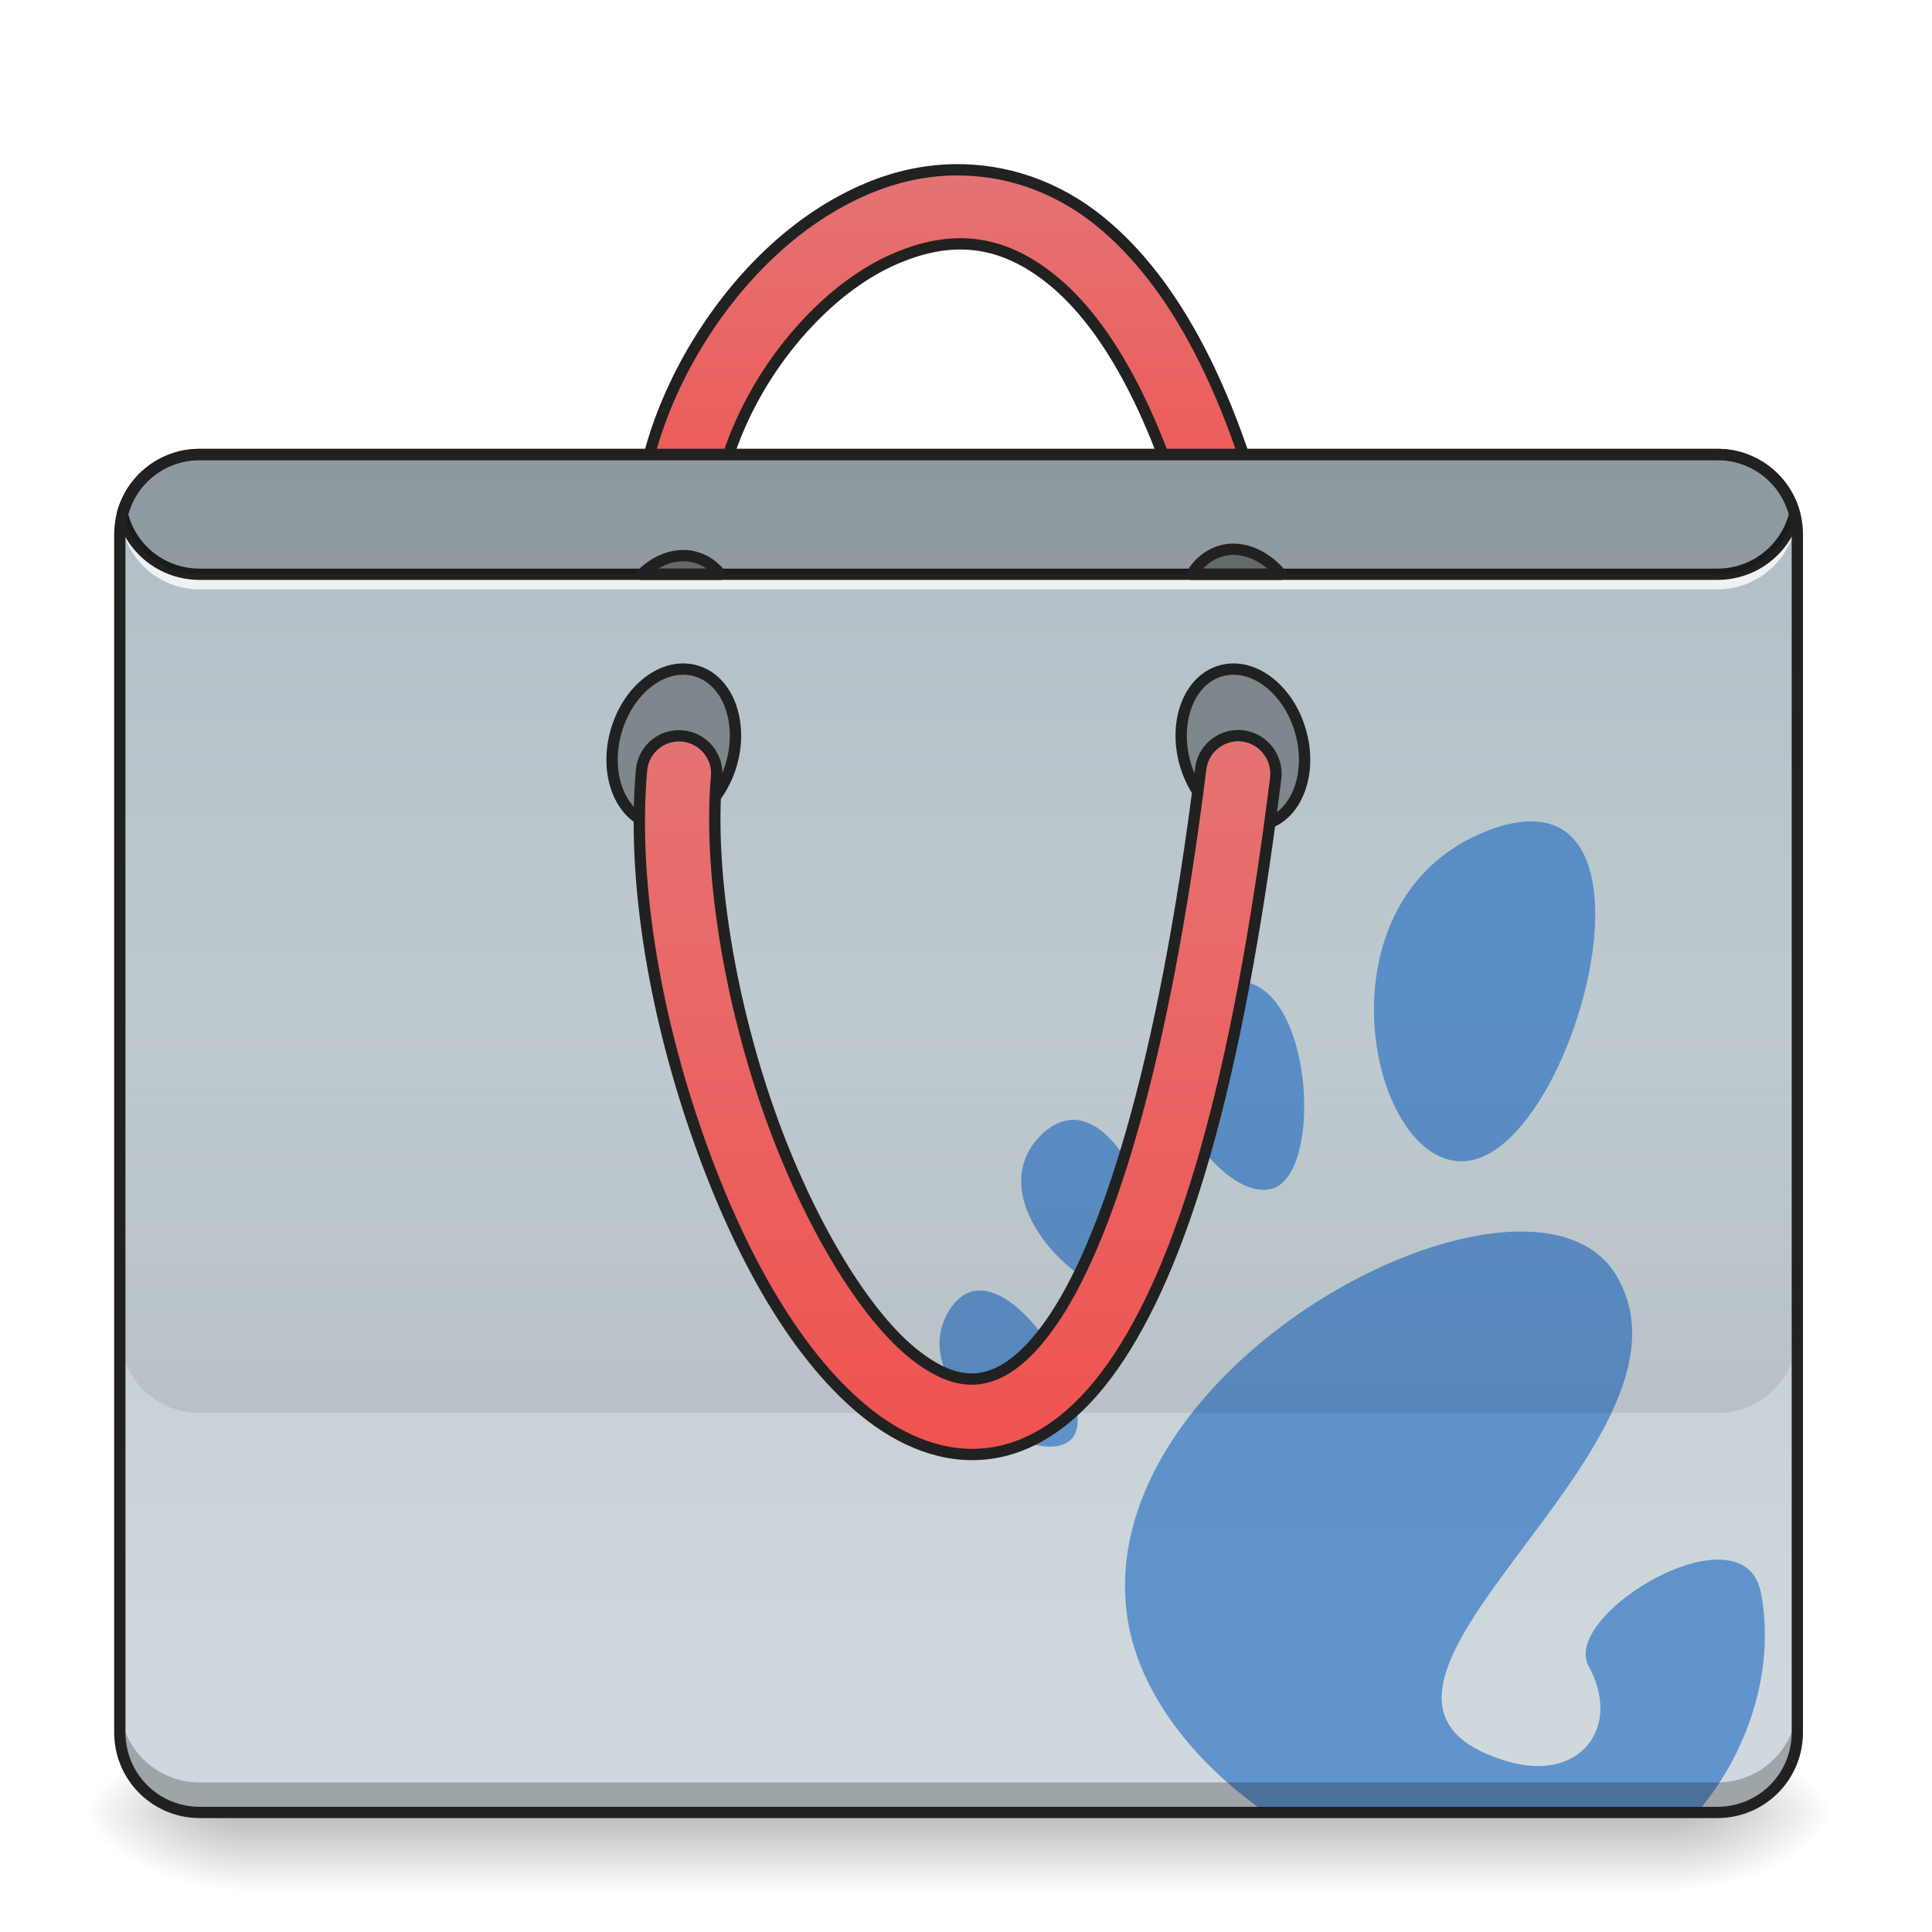
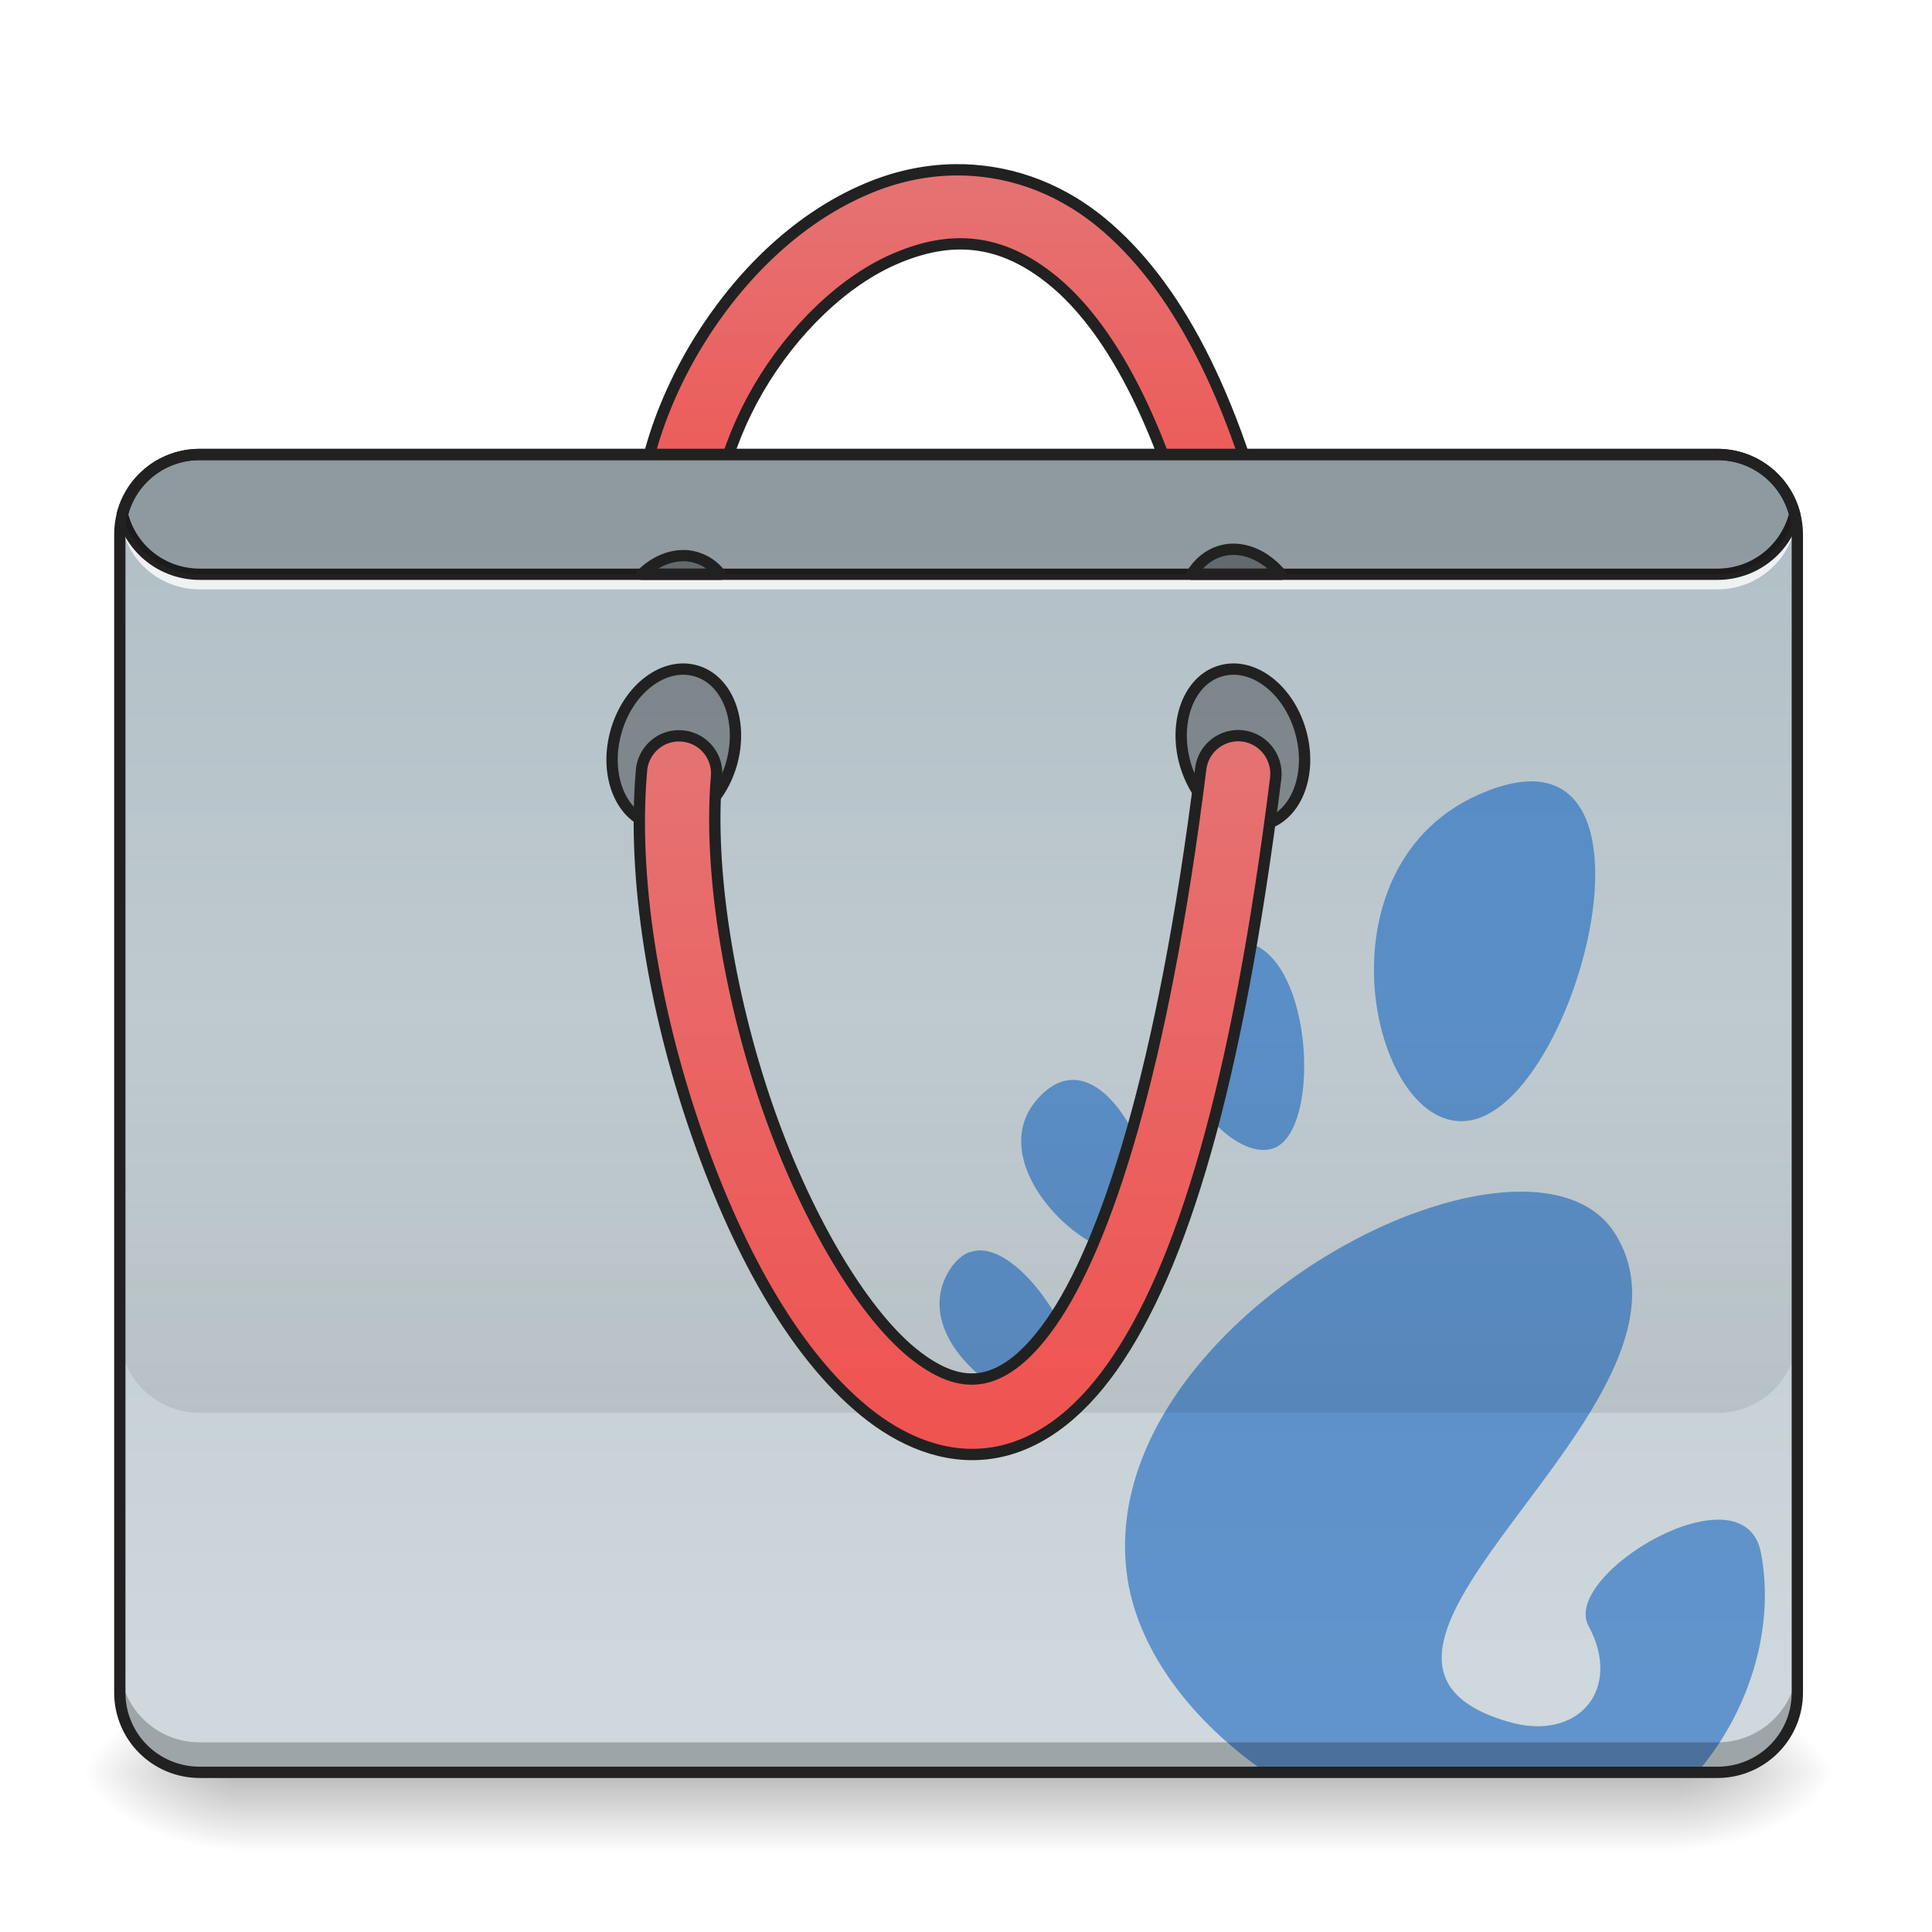
<svg xmlns="http://www.w3.org/2000/svg" width="32pt" height="32pt" viewBox="0 0 32 32" version="1.1">
  <defs>
-     <linearGradient id="linear0" gradientUnits="userSpaceOnUse" x1="254" y1="233.5" x2="254" y2="254.667" gradientTransform="matrix(0.062506,0,0,0.062506,-0.00000381506,15.42335)">
+     <linearGradient id="linear0" gradientUnits="userSpaceOnUse" x1="254" y1="233.5" x2="254" y2="254.667" gradientTransform="matrix(0.062506,0,0,0.062506,-0.00000381506,14.76183)">
      <stop offset="0" style="stop-color:rgb(0%,0%,0%);stop-opacity:0.275;" />
      <stop offset="1" style="stop-color:rgb(0%,0%,0%);stop-opacity:0;" />
    </linearGradient>
-     <radialGradient id="radial0" gradientUnits="userSpaceOnUse" cx="450.909" cy="189.579" fx="450.909" fy="189.579" r="21.167" gradientTransform="matrix(0.00000017417,-0.0781325,-0.140638,-0.000000101539,54.11521,65.57989)">
+     <radialGradient id="radial0" gradientUnits="userSpaceOnUse" cx="450.909" cy="189.579" fx="450.909" fy="189.579" r="21.167" gradientTransform="matrix(0.00000017417,-0.0781325,-0.140638,-0.000000101539,54.11521,64.91837)">
      <stop offset="0" style="stop-color:rgb(0%,0%,0%);stop-opacity:0.314;" />
      <stop offset="0.222" style="stop-color:rgb(0%,0%,0%);stop-opacity:0.275;" />
      <stop offset="1" style="stop-color:rgb(0%,0%,0%);stop-opacity:0;" />
    </radialGradient>
-     <radialGradient id="radial1" gradientUnits="userSpaceOnUse" cx="450.909" cy="189.579" fx="450.909" fy="189.579" r="21.167" gradientTransform="matrix(-0.00000017417,0.0781325,0.140638,0.000000101539,-22.36218,-5.542916)">
+     <radialGradient id="radial1" gradientUnits="userSpaceOnUse" cx="450.909" cy="189.579" fx="450.909" fy="189.579" r="21.167" gradientTransform="matrix(-0.00000017417,0.0781325,0.140638,0.000000101539,-22.36218,-6.204437)">
      <stop offset="0" style="stop-color:rgb(0%,0%,0%);stop-opacity:0.314;" />
      <stop offset="0.222" style="stop-color:rgb(0%,0%,0%);stop-opacity:0.275;" />
      <stop offset="1" style="stop-color:rgb(0%,0%,0%);stop-opacity:0;" />
    </radialGradient>
-     <radialGradient id="radial2" gradientUnits="userSpaceOnUse" cx="450.909" cy="189.579" fx="450.909" fy="189.579" r="21.167" gradientTransform="matrix(-0.00000017417,-0.0781325,0.140638,-0.000000101539,-22.36218,65.57989)">
+     <radialGradient id="radial2" gradientUnits="userSpaceOnUse" cx="450.909" cy="189.579" fx="450.909" fy="189.579" r="21.167" gradientTransform="matrix(-0.00000017417,-0.0781325,0.140638,-0.000000101539,-22.36218,64.91837)">
      <stop offset="0" style="stop-color:rgb(0%,0%,0%);stop-opacity:0.314;" />
      <stop offset="0.222" style="stop-color:rgb(0%,0%,0%);stop-opacity:0.275;" />
      <stop offset="1" style="stop-color:rgb(0%,0%,0%);stop-opacity:0;" />
    </radialGradient>
-     <radialGradient id="radial3" gradientUnits="userSpaceOnUse" cx="450.909" cy="189.579" fx="450.909" fy="189.579" r="21.167" gradientTransform="matrix(0.00000017417,0.0781325,-0.140638,0.000000101539,54.11521,-5.542917)">
+     <radialGradient id="radial3" gradientUnits="userSpaceOnUse" cx="450.909" cy="189.579" fx="450.909" fy="189.579" r="21.167" gradientTransform="matrix(0.00000017417,0.0781325,-0.140638,0.000000101539,54.11521,-6.204437)">
      <stop offset="0" style="stop-color:rgb(0%,0%,0%);stop-opacity:0.314;" />
      <stop offset="0.222" style="stop-color:rgb(0%,0%,0%);stop-opacity:0.275;" />
      <stop offset="1" style="stop-color:rgb(0%,0%,0%);stop-opacity:0;" />
    </radialGradient>
    <linearGradient id="linear1" gradientUnits="userSpaceOnUse" x1="254" y1="-168.667" x2="254" y2="-62.833">
      <stop offset="0" style="stop-color:rgb(89.804%,45.098%,45.098%);stop-opacity:1;" />
      <stop offset="1" style="stop-color:rgb(93.725%,32.549%,31.373%);stop-opacity:1;" />
    </linearGradient>
    <linearGradient id="linear2" gradientUnits="userSpaceOnUse" x1="222.25" y1="-94.583" x2="222.25" y2="233.5" gradientTransform="matrix(0.062506,0,0,0.062506,0,13.43878)">
      <stop offset="0" style="stop-color:rgb(69.02%,74.51%,77.255%);stop-opacity:1;" />
      <stop offset="1" style="stop-color:rgb(81.176%,84.706%,86.275%);stop-opacity:1;" />
    </linearGradient>
    <linearGradient id="linear3" gradientUnits="userSpaceOnUse" x1="880" y1="1695.117" x2="880" y2="1295.117" gradientTransform="matrix(0.016538,0,0,0.016538,0,-4.630636)">
      <stop offset="0" style="stop-color:rgb(0%,0%,0%);stop-opacity:0.078;" />
      <stop offset="1" style="stop-color:rgb(0%,0%,0%);stop-opacity:0;" />
    </linearGradient>
    <linearGradient id="linear4" gradientUnits="userSpaceOnUse" x1="254" y1="170" x2="254" y2="-20.5">
      <stop offset="0" style="stop-color:rgb(93.725%,32.549%,31.373%);stop-opacity:1;" />
      <stop offset="1" style="stop-color:rgb(89.804%,45.098%,45.098%);stop-opacity:1;" />
    </linearGradient>
  </defs>
  <g id="surface1">
-     <path style=" stroke:none;fill-rule:nonzero;fill:url(#linear0);" d="M 3.969 30.02 L 27.785 30.02 L 27.785 31.34 L 3.969 31.34 Z M 3.969 30.02 " />
-     <path style=" stroke:none;fill-rule:nonzero;fill:url(#radial0);" d="M 27.785 30.02 L 30.43 30.02 L 30.43 28.695 L 27.785 28.695 Z M 27.785 30.02 " />
-     <path style=" stroke:none;fill-rule:nonzero;fill:url(#radial1);" d="M 3.969 30.02 L 1.324 30.02 L 1.324 31.34 L 3.969 31.34 Z M 3.969 30.02 " />
-     <path style=" stroke:none;fill-rule:nonzero;fill:url(#radial2);" d="M 3.969 30.02 L 1.324 30.02 L 1.324 28.695 L 3.969 28.695 Z M 3.969 30.02 " />
-     <path style=" stroke:none;fill-rule:nonzero;fill:url(#radial3);" d="M 27.785 30.02 L 30.43 30.02 L 30.43 31.34 L 27.785 31.34 Z M 27.785 30.02 " />
+     <path style=" stroke:none;fill-rule:nonzero;fill:url(#linear0);" d="M 3.969 29.355 L 27.785 29.355 L 27.785 30.68 L 3.969 30.68 Z M 3.969 29.355 " />
+     <path style=" stroke:none;fill-rule:nonzero;fill:url(#radial0);" d="M 27.785 29.355 L 30.43 29.355 L 30.43 28.035 L 27.785 28.035 Z M 27.785 29.355 " />
+     <path style=" stroke:none;fill-rule:nonzero;fill:url(#radial1);" d="M 3.969 29.355 L 1.324 29.355 L 1.324 30.68 L 3.969 30.68 Z M 3.969 29.355 " />
+     <path style=" stroke:none;fill-rule:nonzero;fill:url(#radial2);" d="M 3.969 29.355 L 1.324 29.355 L 1.324 28.035 L 3.969 28.035 Z M 3.969 29.355 " />
+     <path style=" stroke:none;fill-rule:nonzero;fill:url(#radial3);" d="M 27.785 29.355 L 30.43 29.355 L 30.43 30.68 L 27.785 30.68 Z M 27.785 29.355 " />
    <path style="fill-rule:nonzero;fill:url(#linear1);stroke-width:3;stroke-linecap:round;stroke-linejoin:round;stroke:rgb(12.941%,12.941%,12.941%);stroke-opacity:1;stroke-miterlimit:4;" d="M 252.851 -170.004 C 244.914 -169.879 237.165 -168.129 229.916 -165.067 C 210.667 -157.006 194.606 -140.757 183.607 -121.946 C 172.671 -103.073 166.672 -81.388 170.046 -61.14 C 170.609 -57.578 173.046 -54.578 176.421 -53.328 C 179.795 -52.016 183.607 -52.703 186.357 -55.015 C 189.107 -57.328 190.419 -60.952 189.794 -64.514 C 187.42 -78.326 191.794 -96.199 200.918 -111.885 C 210.042 -127.571 223.729 -140.82 237.665 -146.632 C 251.601 -152.506 264.975 -152.193 279.098 -140.57 C 293.284 -128.946 308.033 -104.323 318.345 -60.515 C 319.157 -57.015 321.719 -54.203 325.219 -53.14 C 328.656 -52.078 332.406 -52.953 334.968 -55.453 C 337.593 -57.952 338.718 -61.64 337.843 -65.139 C 326.969 -111.322 311.158 -140.132 291.785 -156.068 C 279.661 -166.005 266.037 -170.192 252.851 -170.004 Z M 252.851 -170.004 " transform="matrix(0.062506,0,0,0.062506,0,13.43878)" />
-     <path style=" stroke:none;fill-rule:nonzero;fill:url(#linear2);" d="M 3.309 7.527 L 28.445 7.527 C 29.176 7.527 29.77 8.117 29.77 8.852 L 29.77 28.695 C 29.77 29.426 29.176 30.02 28.445 30.02 L 3.309 30.02 C 2.578 30.02 1.984 29.426 1.984 28.695 L 1.984 8.852 C 1.984 8.117 2.578 7.527 3.309 7.527 Z M 3.309 7.527 " />
-     <path style=" stroke:none;fill-rule:nonzero;fill:rgb(8.235%,39.608%,75.294%);fill-opacity:0.588;" d="M 25.379 13.605 C 25.168 13.602 24.918 13.648 24.633 13.762 C 21.562 14.957 22.801 19.844 24.527 19.172 C 26.09 18.562 27.426 13.633 25.379 13.605 Z M 20.484 16.254 C 20.391 16.254 20.289 16.277 20.18 16.316 L 20.184 16.316 C 20.137 16.336 20.086 16.359 20.031 16.387 C 18.379 17.281 20.137 19.988 21.082 19.684 C 21.934 19.41 21.742 16.23 20.484 16.254 Z M 17.762 18.547 C 17.707 18.551 17.648 18.559 17.59 18.578 C 17.484 18.613 17.371 18.68 17.262 18.781 C 16.09 19.898 18.195 21.809 18.918 21.344 C 19.535 20.945 18.742 18.531 17.762 18.547 Z M 25.164 20.398 C 24.637 20.402 24.039 20.531 23.418 20.758 L 23.422 20.758 C 20.98 21.656 18.262 24.133 18.676 26.816 C 18.867 28.031 19.758 29.18 20.961 30.02 L 28.051 30.02 C 28.074 30.02 28.094 30.016 28.113 30.016 C 28.93 29.066 29.414 27.684 29.168 26.387 C 28.891 24.918 25.844 26.734 26.312 27.594 C 26.875 28.625 26.156 29.523 24.977 29.176 C 21.215 28.074 28.465 23.977 26.773 21.129 C 26.469 20.617 25.883 20.391 25.164 20.398 Z M 16.23 21.375 C 16.172 21.375 16.117 21.383 16.062 21.402 C 15.941 21.445 15.828 21.539 15.727 21.695 C 14.934 22.969 17.215 24.402 17.75 23.832 C 18.191 23.367 17.082 21.375 16.23 21.375 Z M 16.23 21.375 " />
-     <path style=" stroke:none;fill-rule:nonzero;fill:rgb(0%,0%,0%);fill-opacity:0.235;" d="M 3.309 30.02 C 2.574 30.02 1.984 29.43 1.984 28.695 L 1.984 28.199 C 1.984 28.934 2.574 29.523 3.309 29.523 L 28.445 29.523 C 29.18 29.523 29.77 28.934 29.77 28.199 L 29.77 28.695 C 29.77 29.43 29.18 30.02 28.445 30.02 Z M 3.309 30.02 " />
+     <path style=" stroke:none;fill-rule:nonzero;fill:url(#linear2);" d="M 3.309 7.527 L 28.445 7.527 C 29.176 7.527 29.77 8.117 29.77 8.852 L 29.77 28.035 C 29.77 28.766 29.176 29.355 28.445 29.355 L 3.309 29.355 C 2.578 29.355 1.984 28.766 1.984 28.035 L 1.984 8.852 C 1.984 8.117 2.578 7.527 3.309 7.527 Z M 3.309 7.527 " />
+     <path style=" stroke:none;fill-rule:nonzero;fill:rgb(8.235%,39.608%,75.294%);fill-opacity:0.588;" d="M 25.379 12.941 C 25.168 12.941 24.918 12.988 24.633 13.102 C 21.562 14.293 22.801 19.18 24.527 18.508 C 26.09 17.902 27.426 12.973 25.379 12.941 Z M 20.484 15.594 C 20.391 15.594 20.289 15.613 20.18 15.656 L 20.184 15.656 C 20.137 15.676 20.086 15.699 20.031 15.727 C 18.379 16.621 20.137 19.328 21.082 19.023 C 21.934 18.746 21.742 15.566 20.484 15.594 Z M 17.762 17.887 C 17.707 17.887 17.648 17.898 17.59 17.914 C 17.484 17.949 17.371 18.016 17.262 18.121 C 16.09 19.238 18.195 21.148 18.918 20.684 C 19.535 20.285 18.742 17.871 17.762 17.887 Z M 25.164 19.738 C 24.637 19.742 24.039 19.867 23.418 20.098 L 23.422 20.094 C 20.98 20.996 18.262 23.469 18.676 26.156 C 18.867 27.371 19.758 28.52 20.961 29.355 L 28.051 29.355 C 28.074 29.355 28.094 29.355 28.113 29.355 C 28.93 28.406 29.414 27.023 29.168 25.723 C 28.891 24.258 25.844 26.074 26.312 26.934 C 26.875 27.965 26.156 28.863 24.977 28.516 C 21.215 27.414 28.465 23.312 26.773 20.469 C 26.469 19.953 25.883 19.73 25.164 19.738 Z M 16.23 20.711 C 16.172 20.711 16.117 20.723 16.062 20.742 L 16.062 20.738 C 15.941 20.781 15.828 20.879 15.727 21.035 C 14.934 22.305 17.215 23.742 17.75 23.172 C 18.191 22.707 17.082 20.711 16.23 20.711 Z M 16.23 20.711 " />
+     <path style=" stroke:none;fill-rule:nonzero;fill:rgb(0%,0%,0%);fill-opacity:0.235;" d="M 3.309 29.355 C 2.574 29.355 1.984 28.766 1.984 28.035 L 1.984 27.539 C 1.984 28.27 2.574 28.859 3.309 28.859 L 28.445 28.859 C 29.18 28.859 29.77 28.27 29.77 27.539 L 29.77 28.035 C 29.77 28.766 29.18 29.355 28.445 29.355 Z M 3.309 29.355 " />
    <path style=" stroke:none;fill-rule:nonzero;fill:rgb(100%,100%,100%);fill-opacity:0.784;" d="M 1.996 8.438 C 1.988 8.492 1.984 8.547 1.984 8.602 C 1.984 8.629 1.984 8.656 1.988 8.684 C 1.988 8.656 1.992 8.629 1.996 8.602 C 2.074 9.258 2.629 9.762 3.309 9.762 L 28.445 9.762 C 29.121 9.762 29.676 9.258 29.758 8.602 C 29.762 8.629 29.766 8.656 29.766 8.684 C 29.766 8.656 29.77 8.629 29.77 8.602 C 29.77 8.547 29.766 8.492 29.758 8.438 C 29.676 9.09 29.121 9.594 28.445 9.594 L 3.309 9.594 C 2.629 9.594 2.074 9.09 1.996 8.438 Z M 1.996 8.438 " />
    <path style=" stroke:none;fill-rule:nonzero;fill:rgb(12.941%,12.941%,12.941%);fill-opacity:1;" d="M 3.309 7.434 C 2.645 7.434 2.09 7.883 1.934 8.496 C 1.93 8.512 1.93 8.527 1.934 8.543 C 2.09 9.156 2.645 9.605 3.309 9.605 L 28.445 9.605 C 29.105 9.605 29.66 9.156 29.816 8.543 C 29.82 8.527 29.82 8.512 29.816 8.496 C 29.66 7.883 29.105 7.434 28.445 7.434 Z M 3.309 7.621 L 28.445 7.621 C 29.012 7.621 29.484 8 29.629 8.52 C 29.484 9.039 29.012 9.418 28.445 9.418 L 3.309 9.418 C 2.738 9.418 2.266 9.039 2.125 8.52 C 2.266 8 2.738 7.621 3.309 7.621 Z M 3.309 7.621 " />
    <path style="fill-rule:nonzero;fill:rgb(0%,0%,0%);fill-opacity:0.314;stroke-width:3;stroke-linecap:round;stroke-linejoin:round;stroke:rgb(12.941%,12.941%,12.941%);stroke-opacity:1;stroke-miterlimit:4;" d="M 76.008 -336.781 C 87.657 -336.769 97.181 -329.694 97.158 -320.913 C 97.136 -312.131 87.714 -305.049 75.988 -305.019 C 64.279 -305.049 54.832 -312.166 54.837 -320.888 C 54.8 -329.687 64.299 -336.811 76.008 -336.781 Z M 76.008 -336.781 " transform="matrix(0.0175016,0.0600057,-0.0600057,0.0175016,0,13.43878)" />
    <path style="fill-rule:nonzero;fill:rgb(0%,0%,0%);fill-opacity:0.314;stroke-width:3;stroke-linecap:round;stroke-linejoin:round;stroke:rgb(12.941%,12.941%,12.941%);stroke-opacity:1;stroke-miterlimit:4;" d="M -66.201 150.792 C -54.552 150.805 -45.028 157.879 -45.05 166.661 C -45.073 175.443 -54.494 182.524 -66.221 182.554 C -77.93 182.524 -87.376 175.408 -87.371 166.686 C -87.409 157.887 -77.91 150.762 -66.201 150.792 Z M -66.201 150.792 " transform="matrix(-0.0175016,0.0600057,0.0600057,0.0175016,0,13.43878)" />
    <path style=" stroke:none;fill-rule:nonzero;fill:rgb(0%,0%,0%);fill-opacity:0.196;" d="M 3.309 7.527 C 2.688 7.527 2.172 7.945 2.027 8.52 C 2.172 9.09 2.688 9.512 3.309 9.512 L 28.445 9.512 C 29.062 9.512 29.582 9.09 29.727 8.52 C 29.582 7.945 29.062 7.527 28.445 7.527 Z M 3.309 7.527 " />
    <path style=" stroke:none;fill-rule:nonzero;fill:url(#linear3);" d="M 1.984 16.789 L 1.984 22.082 C 1.984 22.812 2.574 23.402 3.309 23.402 L 28.445 23.402 C 29.18 23.402 29.77 22.812 29.77 22.082 L 29.77 16.789 Z M 1.984 16.789 " />
    <path style="fill-rule:nonzero;fill:url(#linear4);stroke-width:3;stroke-linecap:round;stroke-linejoin:round;stroke:rgb(12.941%,12.941%,12.941%);stroke-opacity:1;stroke-miterlimit:4;" d="M 328.219 -20.081 C 323.032 -20.081 318.72 -16.269 318.157 -11.144 C 308.158 68.91 292.91 115.031 278.411 135.654 C 271.162 145.966 264.85 149.528 259.663 150.278 C 254.413 151.028 248.664 149.09 241.727 143.466 C 227.916 132.154 212.917 106.344 202.981 77.222 C 193.044 48.037 187.795 15.415 189.857 -9.082 C 190.232 -12.644 188.607 -16.144 185.67 -18.206 C 182.733 -20.269 178.92 -20.581 175.671 -19.081 C 172.421 -17.519 170.234 -14.332 169.984 -10.77 C 167.484 17.915 173.358 52.349 184.045 83.659 C 194.731 114.968 209.792 143.153 229.103 158.964 C 238.727 166.839 250.289 171.776 262.412 170.088 C 274.536 168.401 285.535 160.277 294.784 147.153 C 313.283 120.843 327.781 72.848 338.03 -8.645 C 338.405 -11.519 337.53 -14.394 335.655 -16.581 C 333.781 -18.769 331.093 -20.019 328.219 -20.081 Z M 328.219 -20.081 " transform="matrix(0.062506,0,0,0.062506,0,13.43878)" />
    <path style="fill-rule:nonzero;fill:rgb(0%,0%,0%);fill-opacity:0.314;stroke-width:11.339;stroke-linecap:round;stroke-linejoin:round;stroke:rgb(12.941%,12.941%,12.941%);stroke-opacity:1;stroke-miterlimit:4;" d="M 685.21 556.482 C 670.094 556.246 654.977 563.096 642.695 575.142 L 721.585 575.142 C 715.207 567.111 706.94 561.206 697.256 558.372 C 693.241 557.191 689.226 556.482 685.21 556.482 Z M 685.21 556.482 " transform="matrix(0.016538,0,0,0.016538,0,0)" />
    <path style="fill-rule:nonzero;fill:rgb(0%,0%,0%);fill-opacity:0.314;stroke-width:11.339;stroke-linecap:round;stroke-linejoin:round;stroke:rgb(12.941%,12.941%,12.941%);stroke-opacity:1;stroke-miterlimit:4;" d="M 1234.607 550.105 C 1230.355 550.105 1226.34 550.814 1222.324 551.995 C 1210.278 555.538 1200.358 563.804 1193.508 575.142 L 1283.027 575.142 C 1269.564 559.08 1251.849 549.869 1234.607 550.105 Z M 1234.607 550.105 " transform="matrix(0.016538,0,0,0.016538,0,0)" />
-     <path style=" stroke:none;fill-rule:nonzero;fill:rgb(12.941%,12.941%,12.941%);fill-opacity:1;" d="M 3.309 7.434 C 2.523 7.434 1.891 8.066 1.891 8.852 L 1.891 28.695 C 1.891 29.48 2.523 30.113 3.309 30.113 L 28.445 30.113 C 29.23 30.113 29.863 29.48 29.863 28.695 L 29.863 8.852 C 29.863 8.066 29.23 7.434 28.445 7.434 Z M 3.309 7.621 L 28.445 7.621 C 29.129 7.621 29.676 8.168 29.676 8.852 L 29.676 28.695 C 29.676 29.379 29.129 29.926 28.445 29.926 L 3.309 29.926 C 2.625 29.926 2.078 29.379 2.078 28.695 L 2.078 8.852 C 2.078 8.168 2.625 7.621 3.309 7.621 Z M 3.309 7.621 " />
+     <path style=" stroke:none;fill-rule:nonzero;fill:rgb(12.941%,12.941%,12.941%);fill-opacity:1;" d="M 3.309 7.434 C 2.523 7.434 1.891 8.066 1.891 8.852 L 1.891 28.035 C 1.891 28.816 2.523 29.449 3.309 29.449 L 28.445 29.449 C 29.23 29.449 29.863 28.816 29.863 28.035 L 29.863 8.852 C 29.863 8.066 29.23 7.434 28.445 7.434 Z M 3.309 7.621 L 28.445 7.621 C 29.129 7.621 29.676 8.168 29.676 8.852 L 29.676 28.035 C 29.676 28.715 29.129 29.262 28.445 29.262 L 3.309 29.262 C 2.625 29.262 2.078 28.715 2.078 28.035 L 2.078 8.852 C 2.078 8.168 2.625 7.621 3.309 7.621 Z M 3.309 7.621 " />
  </g>
</svg>
